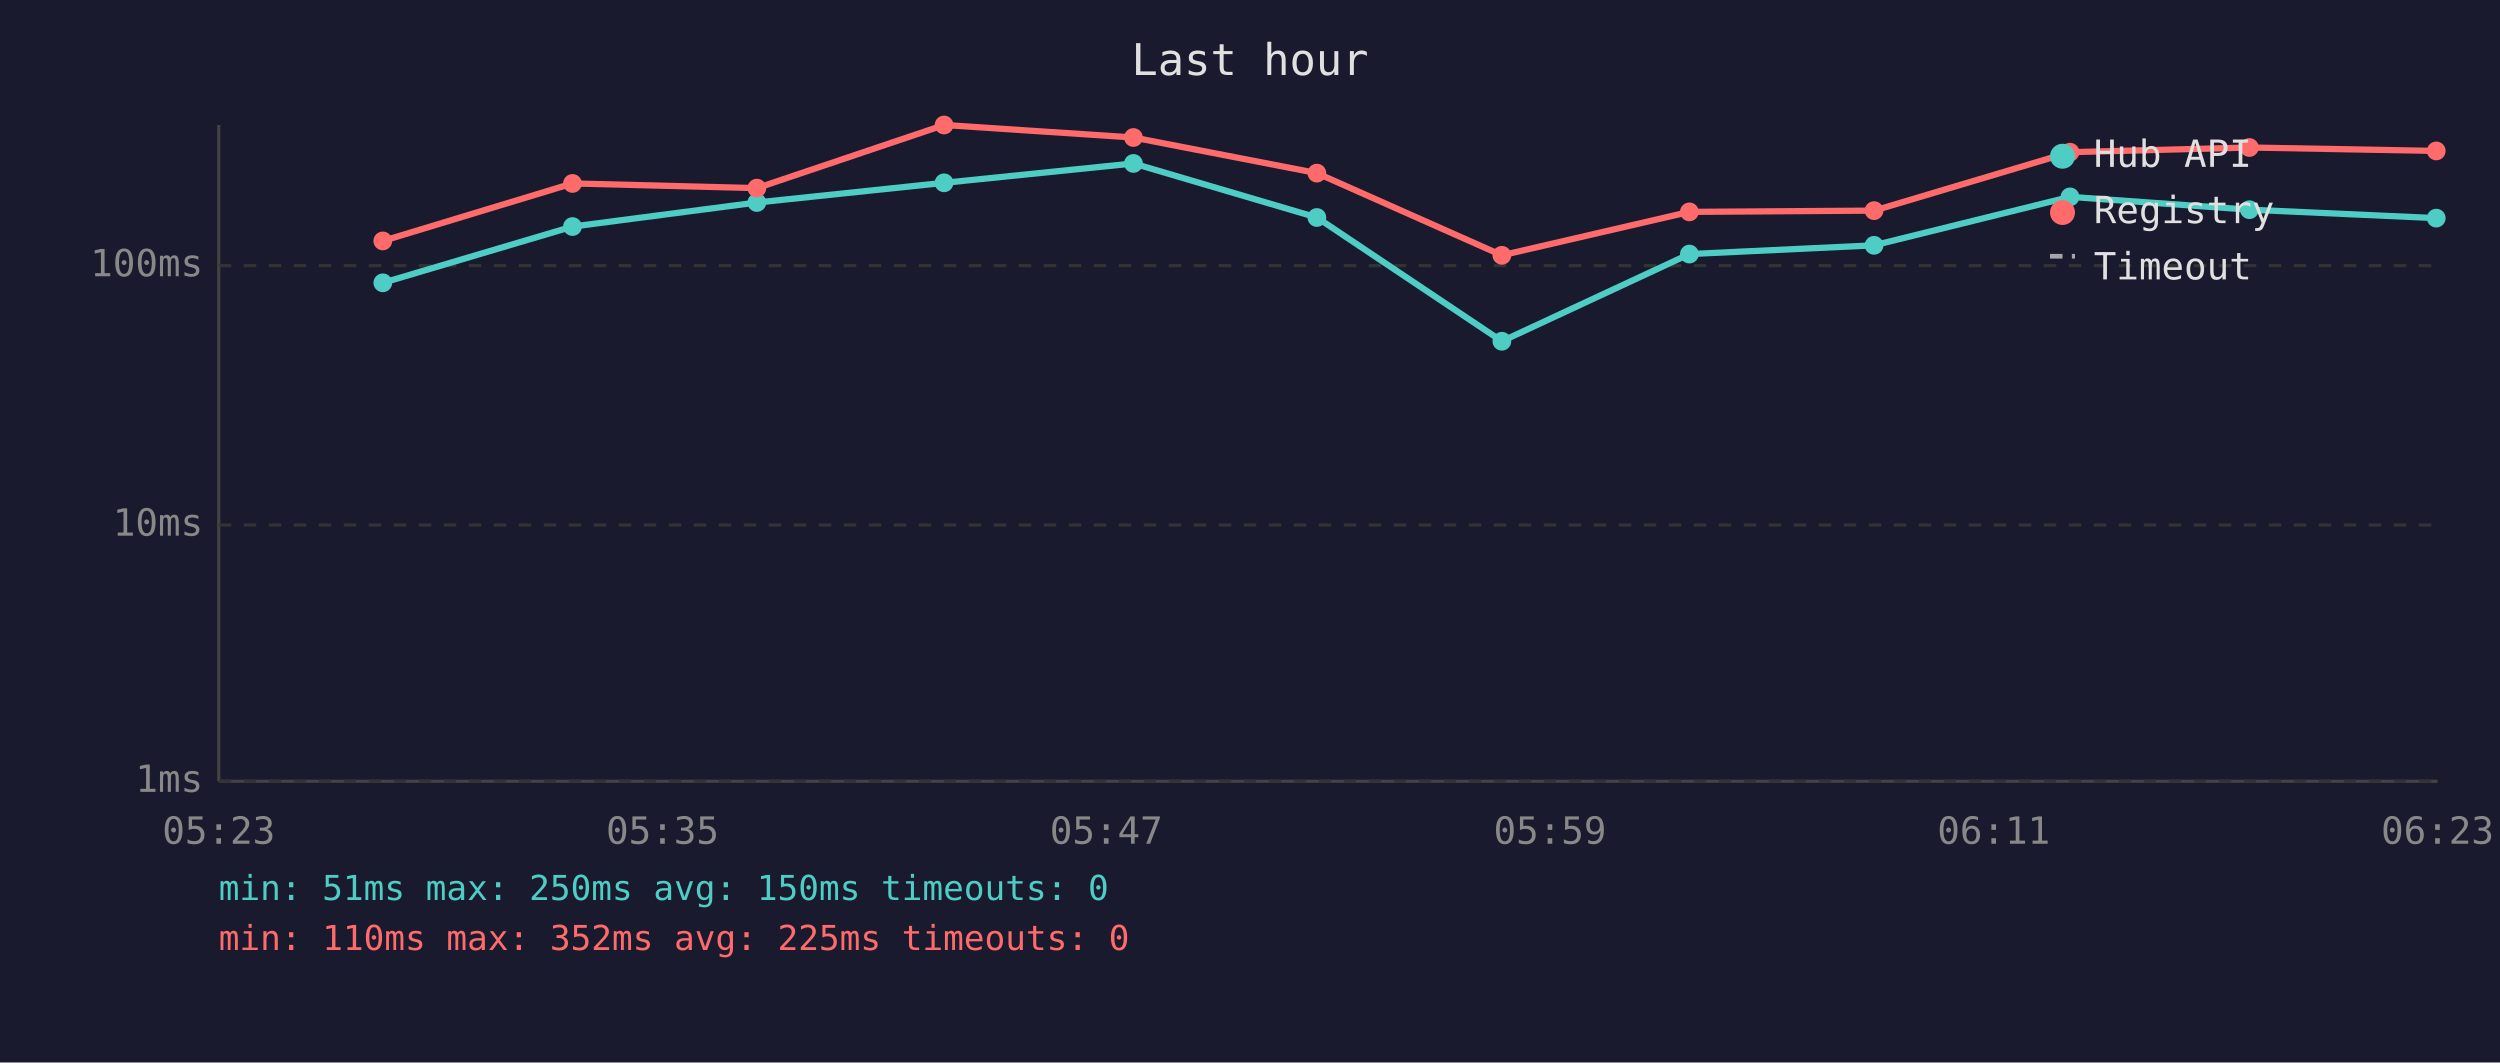
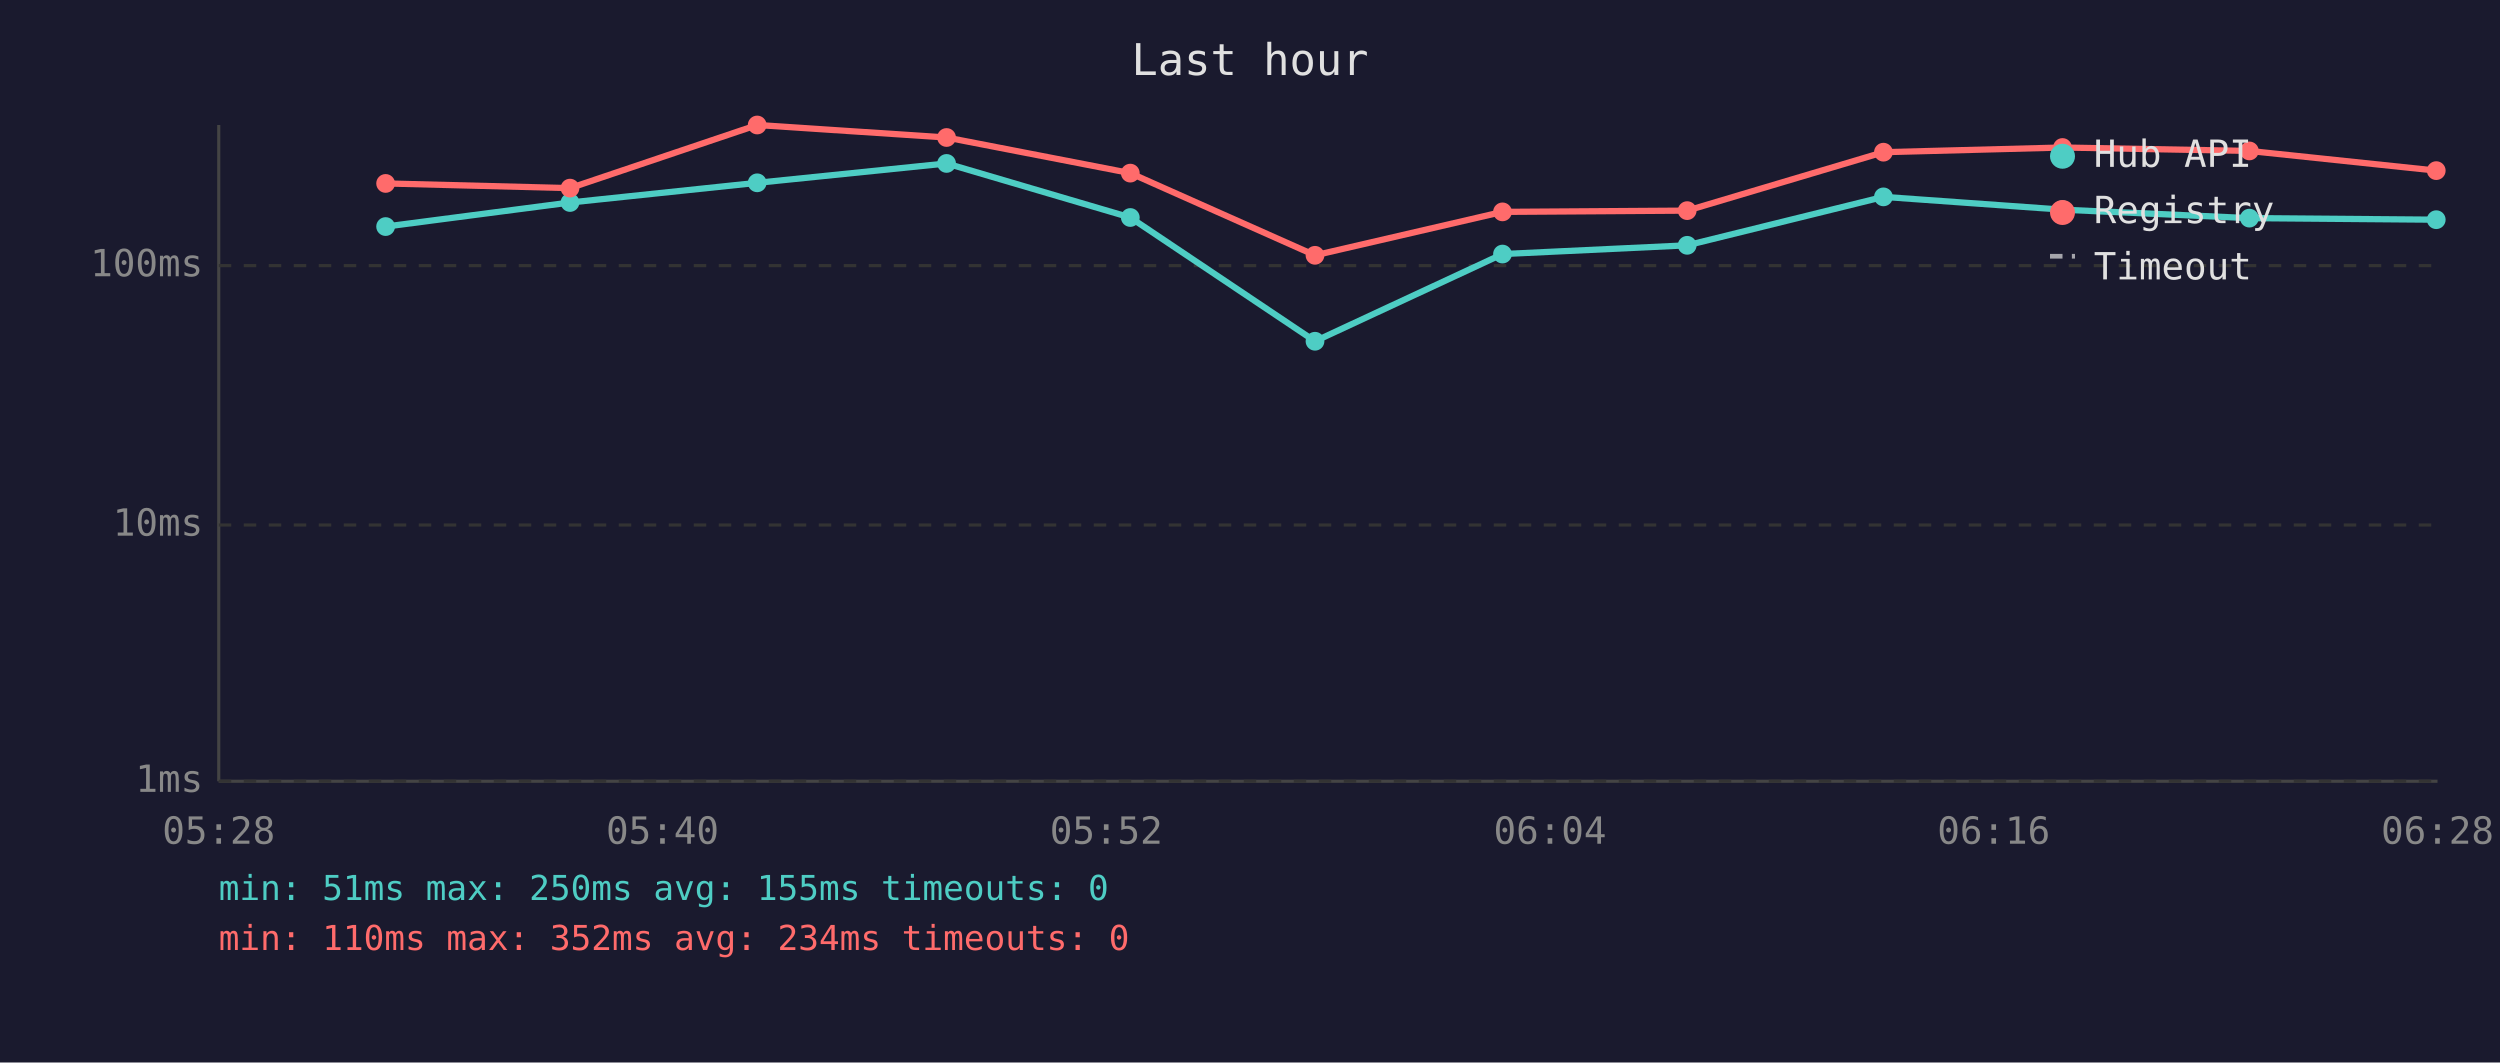
<svg xmlns="http://www.w3.org/2000/svg" viewBox="0 0 800 340" font-family="monospace" font-size="12">
  <rect width="800" height="340" fill="#1a1a2e" />
  <text x="400" y="24" fill="#e0e0e0" font-size="14" text-anchor="middle">Last hour</text>
  <line x1="70" y1="40" x2="70" y2="250" stroke="#444" stroke-width="1" />
  <line x1="70" y1="250" x2="780" y2="250" stroke="#444" stroke-width="1" />
  <line x1="70" y1="250" x2="780" y2="250" stroke="#333" stroke-width="1" stroke-dasharray="4" />
  <text x="65" y="250" fill="#888" text-anchor="end" dominant-baseline="middle">1ms</text>
  <line x1="70" y1="168" x2="780" y2="168" stroke="#333" stroke-width="1" stroke-dasharray="4" />
  <text x="65" y="168" fill="#888" text-anchor="end" dominant-baseline="middle">10ms</text>
  <line x1="70" y1="85" x2="780" y2="85" stroke="#333" stroke-width="1" stroke-dasharray="4" />
  <text x="65" y="85" fill="#888" text-anchor="end" dominant-baseline="middle">100ms</text>
-   <text x="70" y="270" fill="#888" text-anchor="middle">05:23</text>
-   <text x="212" y="270" fill="#888" text-anchor="middle">05:35</text>
-   <text x="354" y="270" fill="#888" text-anchor="middle">05:47</text>
-   <text x="496" y="270" fill="#888" text-anchor="middle">05:59</text>
-   <text x="638" y="270" fill="#888" text-anchor="middle">06:11</text>
-   <text x="780" y="270" fill="#888" text-anchor="middle">06:23</text>
-   <polyline points="122.5,90.5 183.2,72.5 242.2,64.8 302.1,58.5 362.7,52.3 421.4,69.6 480.6,109.2 540.6,81.3 599.7,78.5 662.4,63.0 719.8,67.1 779.6,69.8" fill="none" stroke="#4ecdc4" stroke-width="2" opacity="1" />
-   <circle cx="122.5" cy="90.5" r="3" fill="#4ecdc4" />
-   <circle cx="183.2" cy="72.5" r="3" fill="#4ecdc4" />
-   <circle cx="242.2" cy="64.8" r="3" fill="#4ecdc4" />
-   <circle cx="302.1" cy="58.5" r="3" fill="#4ecdc4" />
-   <circle cx="362.7" cy="52.3" r="3" fill="#4ecdc4" />
-   <circle cx="421.4" cy="69.6" r="3" fill="#4ecdc4" />
-   <circle cx="480.6" cy="109.2" r="3" fill="#4ecdc4" />
-   <circle cx="540.6" cy="81.3" r="3" fill="#4ecdc4" />
-   <circle cx="599.7" cy="78.5" r="3" fill="#4ecdc4" />
-   <circle cx="662.4" cy="63.0" r="3" fill="#4ecdc4" />
-   <circle cx="719.8" cy="67.1" r="3" fill="#4ecdc4" />
-   <circle cx="779.6" cy="69.8" r="3" fill="#4ecdc4" />
-   <polyline points="122.5,77.1 183.2,58.7 242.2,60.2 302.1,40.0 362.7,44.0 421.4,55.4 480.6,81.7 540.6,67.8 599.7,67.4 662.4,48.7 719.8,47.2 779.6,48.3" fill="none" stroke="#ff6b6b" stroke-width="2" opacity="1" />
-   <circle cx="122.5" cy="77.1" r="3" fill="#ff6b6b" />
-   <circle cx="183.2" cy="58.7" r="3" fill="#ff6b6b" />
-   <circle cx="242.2" cy="60.2" r="3" fill="#ff6b6b" />
-   <circle cx="302.1" cy="40.0" r="3" fill="#ff6b6b" />
-   <circle cx="362.7" cy="44.0" r="3" fill="#ff6b6b" />
-   <circle cx="421.4" cy="55.4" r="3" fill="#ff6b6b" />
-   <circle cx="480.6" cy="81.7" r="3" fill="#ff6b6b" />
-   <circle cx="540.6" cy="67.8" r="3" fill="#ff6b6b" />
-   <circle cx="599.7" cy="67.4" r="3" fill="#ff6b6b" />
-   <circle cx="662.4" cy="48.7" r="3" fill="#ff6b6b" />
-   <circle cx="719.8" cy="47.2" r="3" fill="#ff6b6b" />
-   <circle cx="779.6" cy="48.3" r="3" fill="#ff6b6b" />
+   <text x="70" y="270" fill="#888" text-anchor="middle">05:28</text>
+   <text x="212" y="270" fill="#888" text-anchor="middle">05:40</text>
+   <text x="354" y="270" fill="#888" text-anchor="middle">05:52</text>
+   <text x="496" y="270" fill="#888" text-anchor="middle">06:04</text>
+   <text x="638" y="270" fill="#888" text-anchor="middle">06:16</text>
+   <text x="780" y="270" fill="#888" text-anchor="middle">06:28</text>
+   <polyline points="123.4,72.5 182.4,64.8 242.3,58.5 302.9,52.3 361.7,69.6 420.8,109.2 480.8,81.3 539.9,78.5 602.7,63.0 660.0,67.1 719.8,69.8 779.6,70.3" fill="none" stroke="#4ecdc4" stroke-width="2" opacity="1" />
+   <circle cx="123.4" cy="72.5" r="3" fill="#4ecdc4" />
+   <circle cx="182.4" cy="64.8" r="3" fill="#4ecdc4" />
+   <circle cx="242.3" cy="58.5" r="3" fill="#4ecdc4" />
+   <circle cx="302.9" cy="52.3" r="3" fill="#4ecdc4" />
+   <circle cx="361.7" cy="69.6" r="3" fill="#4ecdc4" />
+   <circle cx="420.8" cy="109.2" r="3" fill="#4ecdc4" />
+   <circle cx="480.8" cy="81.3" r="3" fill="#4ecdc4" />
+   <circle cx="539.9" cy="78.5" r="3" fill="#4ecdc4" />
+   <circle cx="602.7" cy="63.0" r="3" fill="#4ecdc4" />
+   <circle cx="660.0" cy="67.1" r="3" fill="#4ecdc4" />
+   <circle cx="719.8" cy="69.8" r="3" fill="#4ecdc4" />
+   <circle cx="779.6" cy="70.3" r="3" fill="#4ecdc4" />
+   <polyline points="123.4,58.7 182.4,60.2 242.3,40.0 302.9,44.0 361.7,55.4 420.8,81.7 480.8,67.8 539.9,67.4 602.7,48.7 660.0,47.2 719.8,48.3 779.6,54.6" fill="none" stroke="#ff6b6b" stroke-width="2" opacity="1" />
+   <circle cx="123.4" cy="58.7" r="3" fill="#ff6b6b" />
+   <circle cx="182.4" cy="60.2" r="3" fill="#ff6b6b" />
+   <circle cx="242.3" cy="40.0" r="3" fill="#ff6b6b" />
+   <circle cx="302.9" cy="44.0" r="3" fill="#ff6b6b" />
+   <circle cx="361.7" cy="55.4" r="3" fill="#ff6b6b" />
+   <circle cx="420.8" cy="81.7" r="3" fill="#ff6b6b" />
+   <circle cx="480.8" cy="67.8" r="3" fill="#ff6b6b" />
+   <circle cx="539.9" cy="67.4" r="3" fill="#ff6b6b" />
+   <circle cx="602.7" cy="48.7" r="3" fill="#ff6b6b" />
+   <circle cx="660.0" cy="47.2" r="3" fill="#ff6b6b" />
+   <circle cx="719.8" cy="48.3" r="3" fill="#ff6b6b" />
+   <circle cx="779.6" cy="54.6" r="3" fill="#ff6b6b" />
  <circle cx="660" cy="50" r="4" fill="#4ecdc4" />
  <text x="670" y="50" fill="#e0e0e0" dominant-baseline="middle">Hub API</text>
  <circle cx="660" cy="68" r="4" fill="#ff6b6b" />
  <text x="670" y="68" fill="#e0e0e0" dominant-baseline="middle">Registry</text>
  <line x1="656" y1="82" x2="664" y2="82" stroke="#e0e0e0" stroke-width="1.5" stroke-dasharray="4,3" opacity="0.7" />
  <text x="670" y="86" fill="#e0e0e0" dominant-baseline="middle">Timeout</text>
-   <text x="70" y="288" fill="#4ecdc4" font-size="11">min: 51ms  max: 250ms  avg: 150ms  timeouts: 0</text>
-   <text x="70" y="304" fill="#ff6b6b" font-size="11">min: 110ms  max: 352ms  avg: 225ms  timeouts: 0</text>
+   <text x="70" y="288" fill="#4ecdc4" font-size="11">min: 51ms  max: 250ms  avg: 155ms  timeouts: 0</text>
+   <text x="70" y="304" fill="#ff6b6b" font-size="11">min: 110ms  max: 352ms  avg: 234ms  timeouts: 0</text>
</svg>
